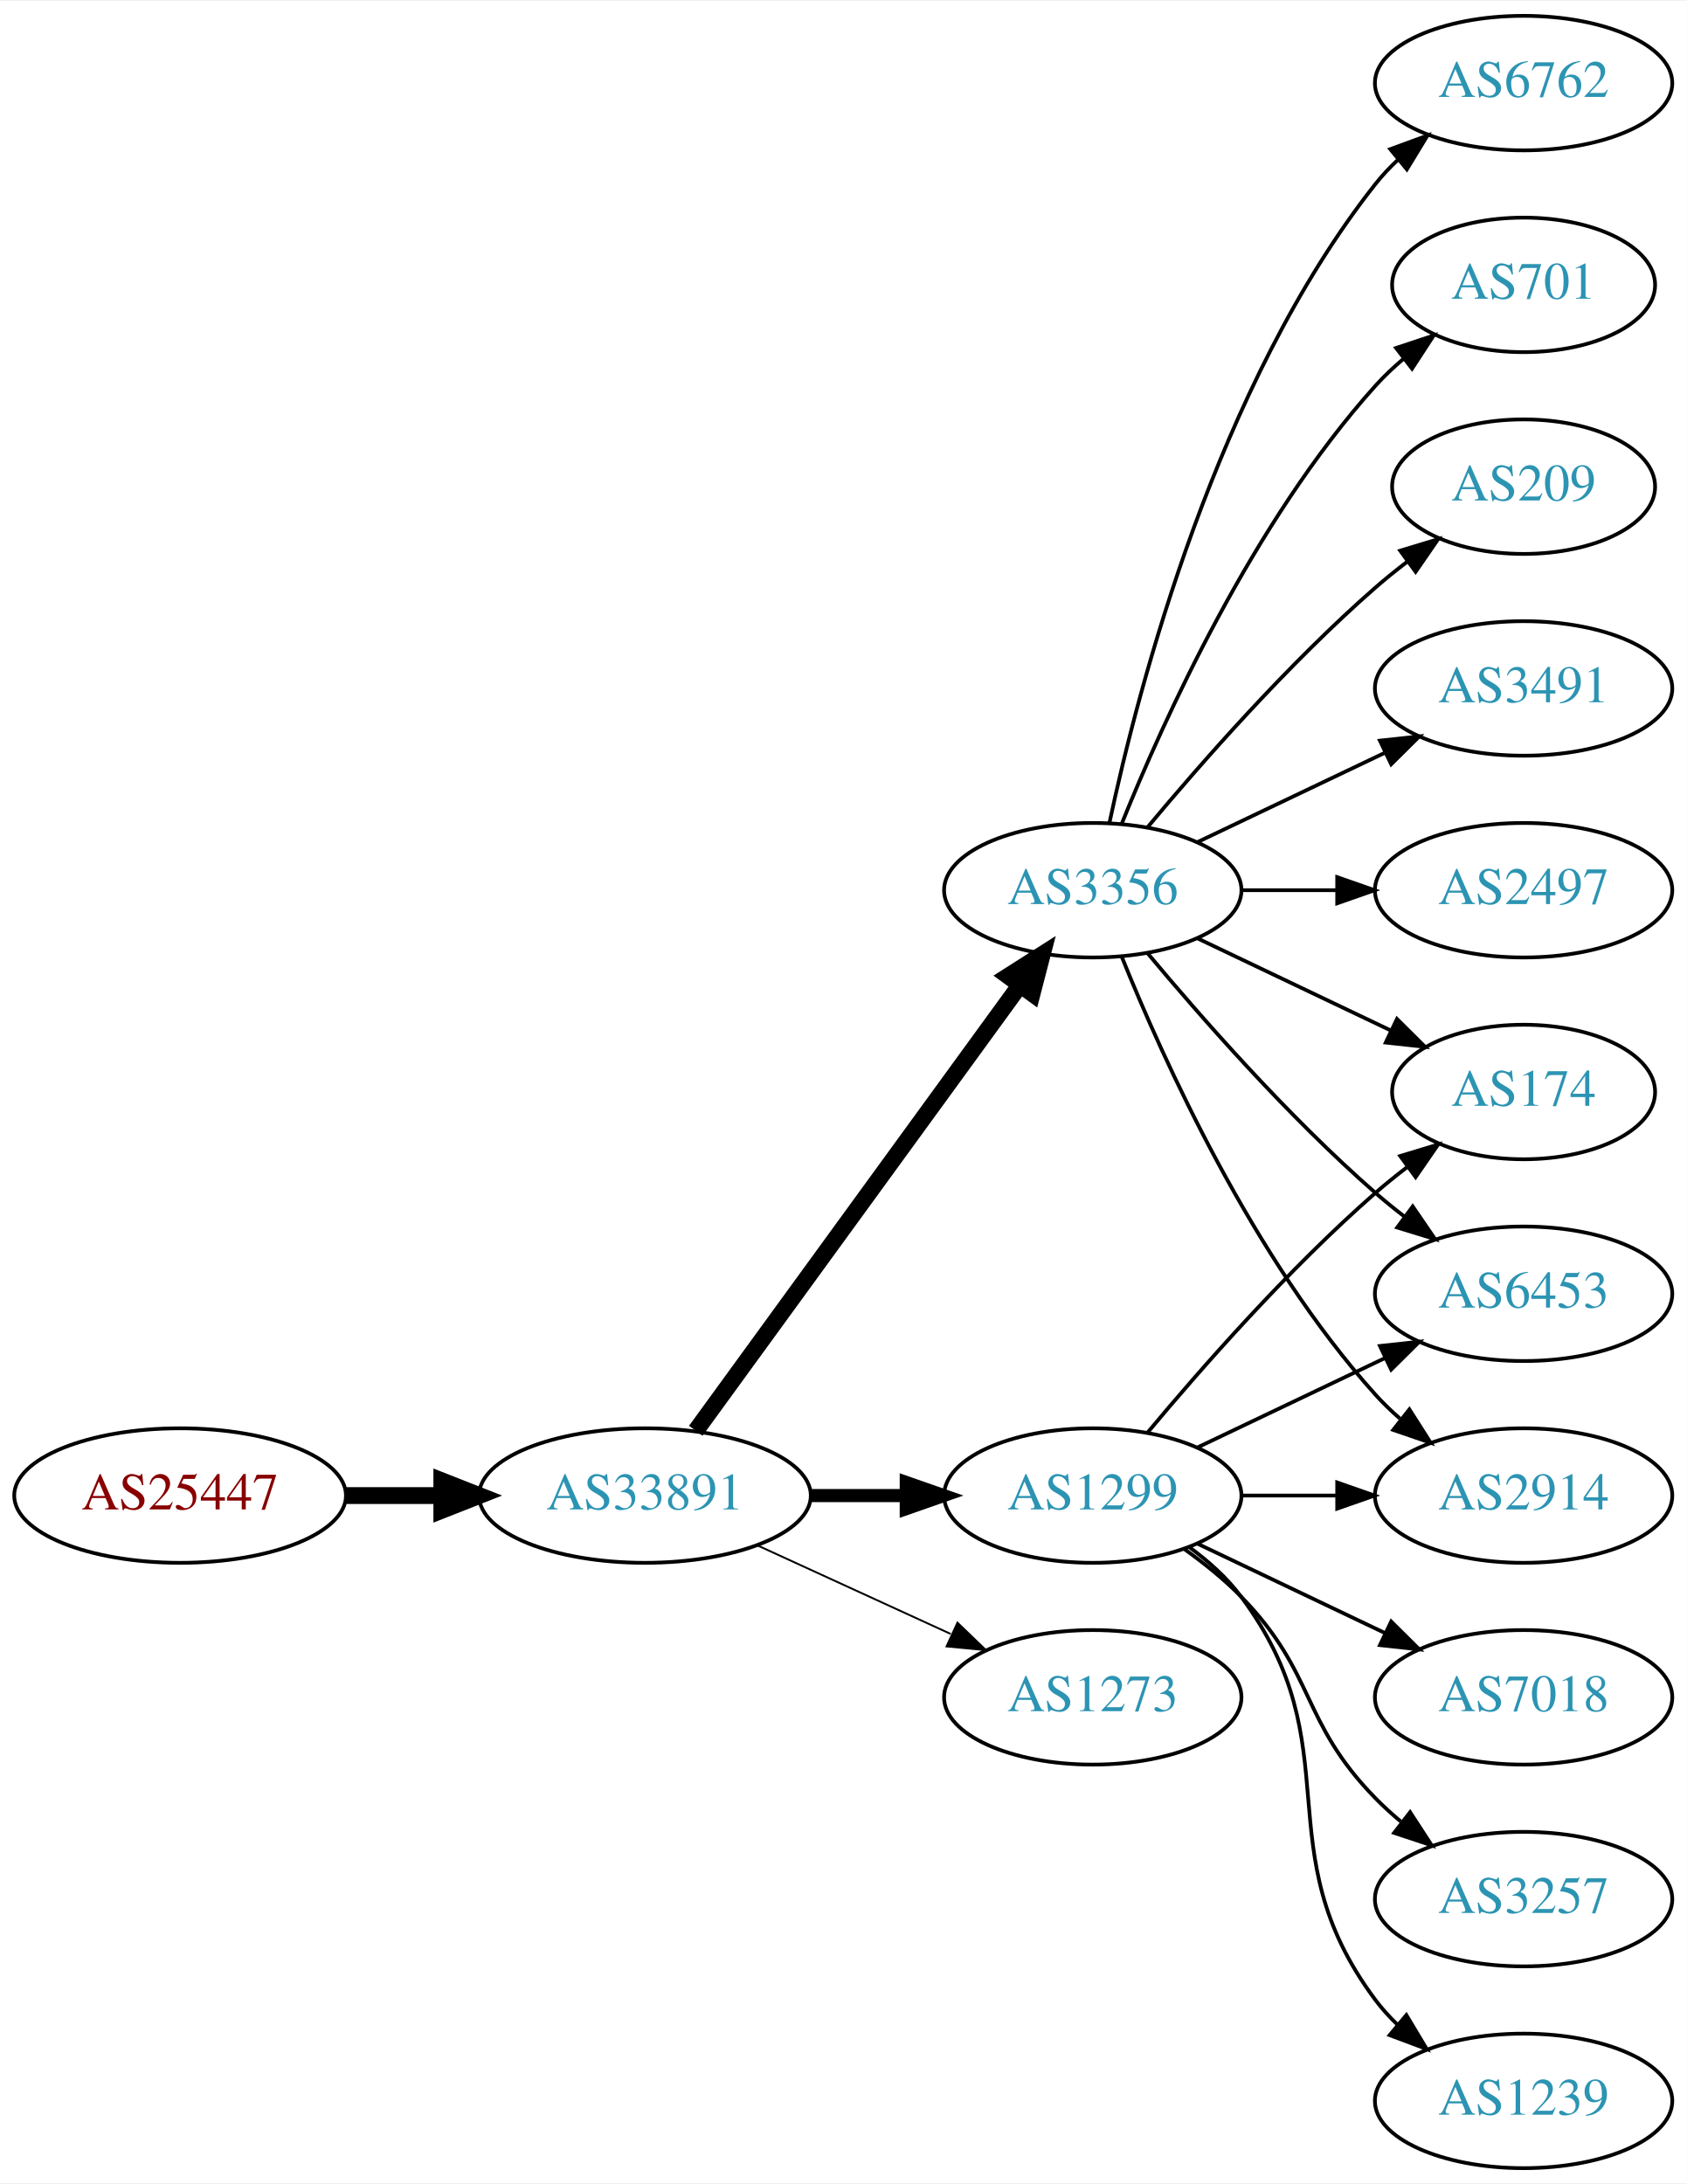
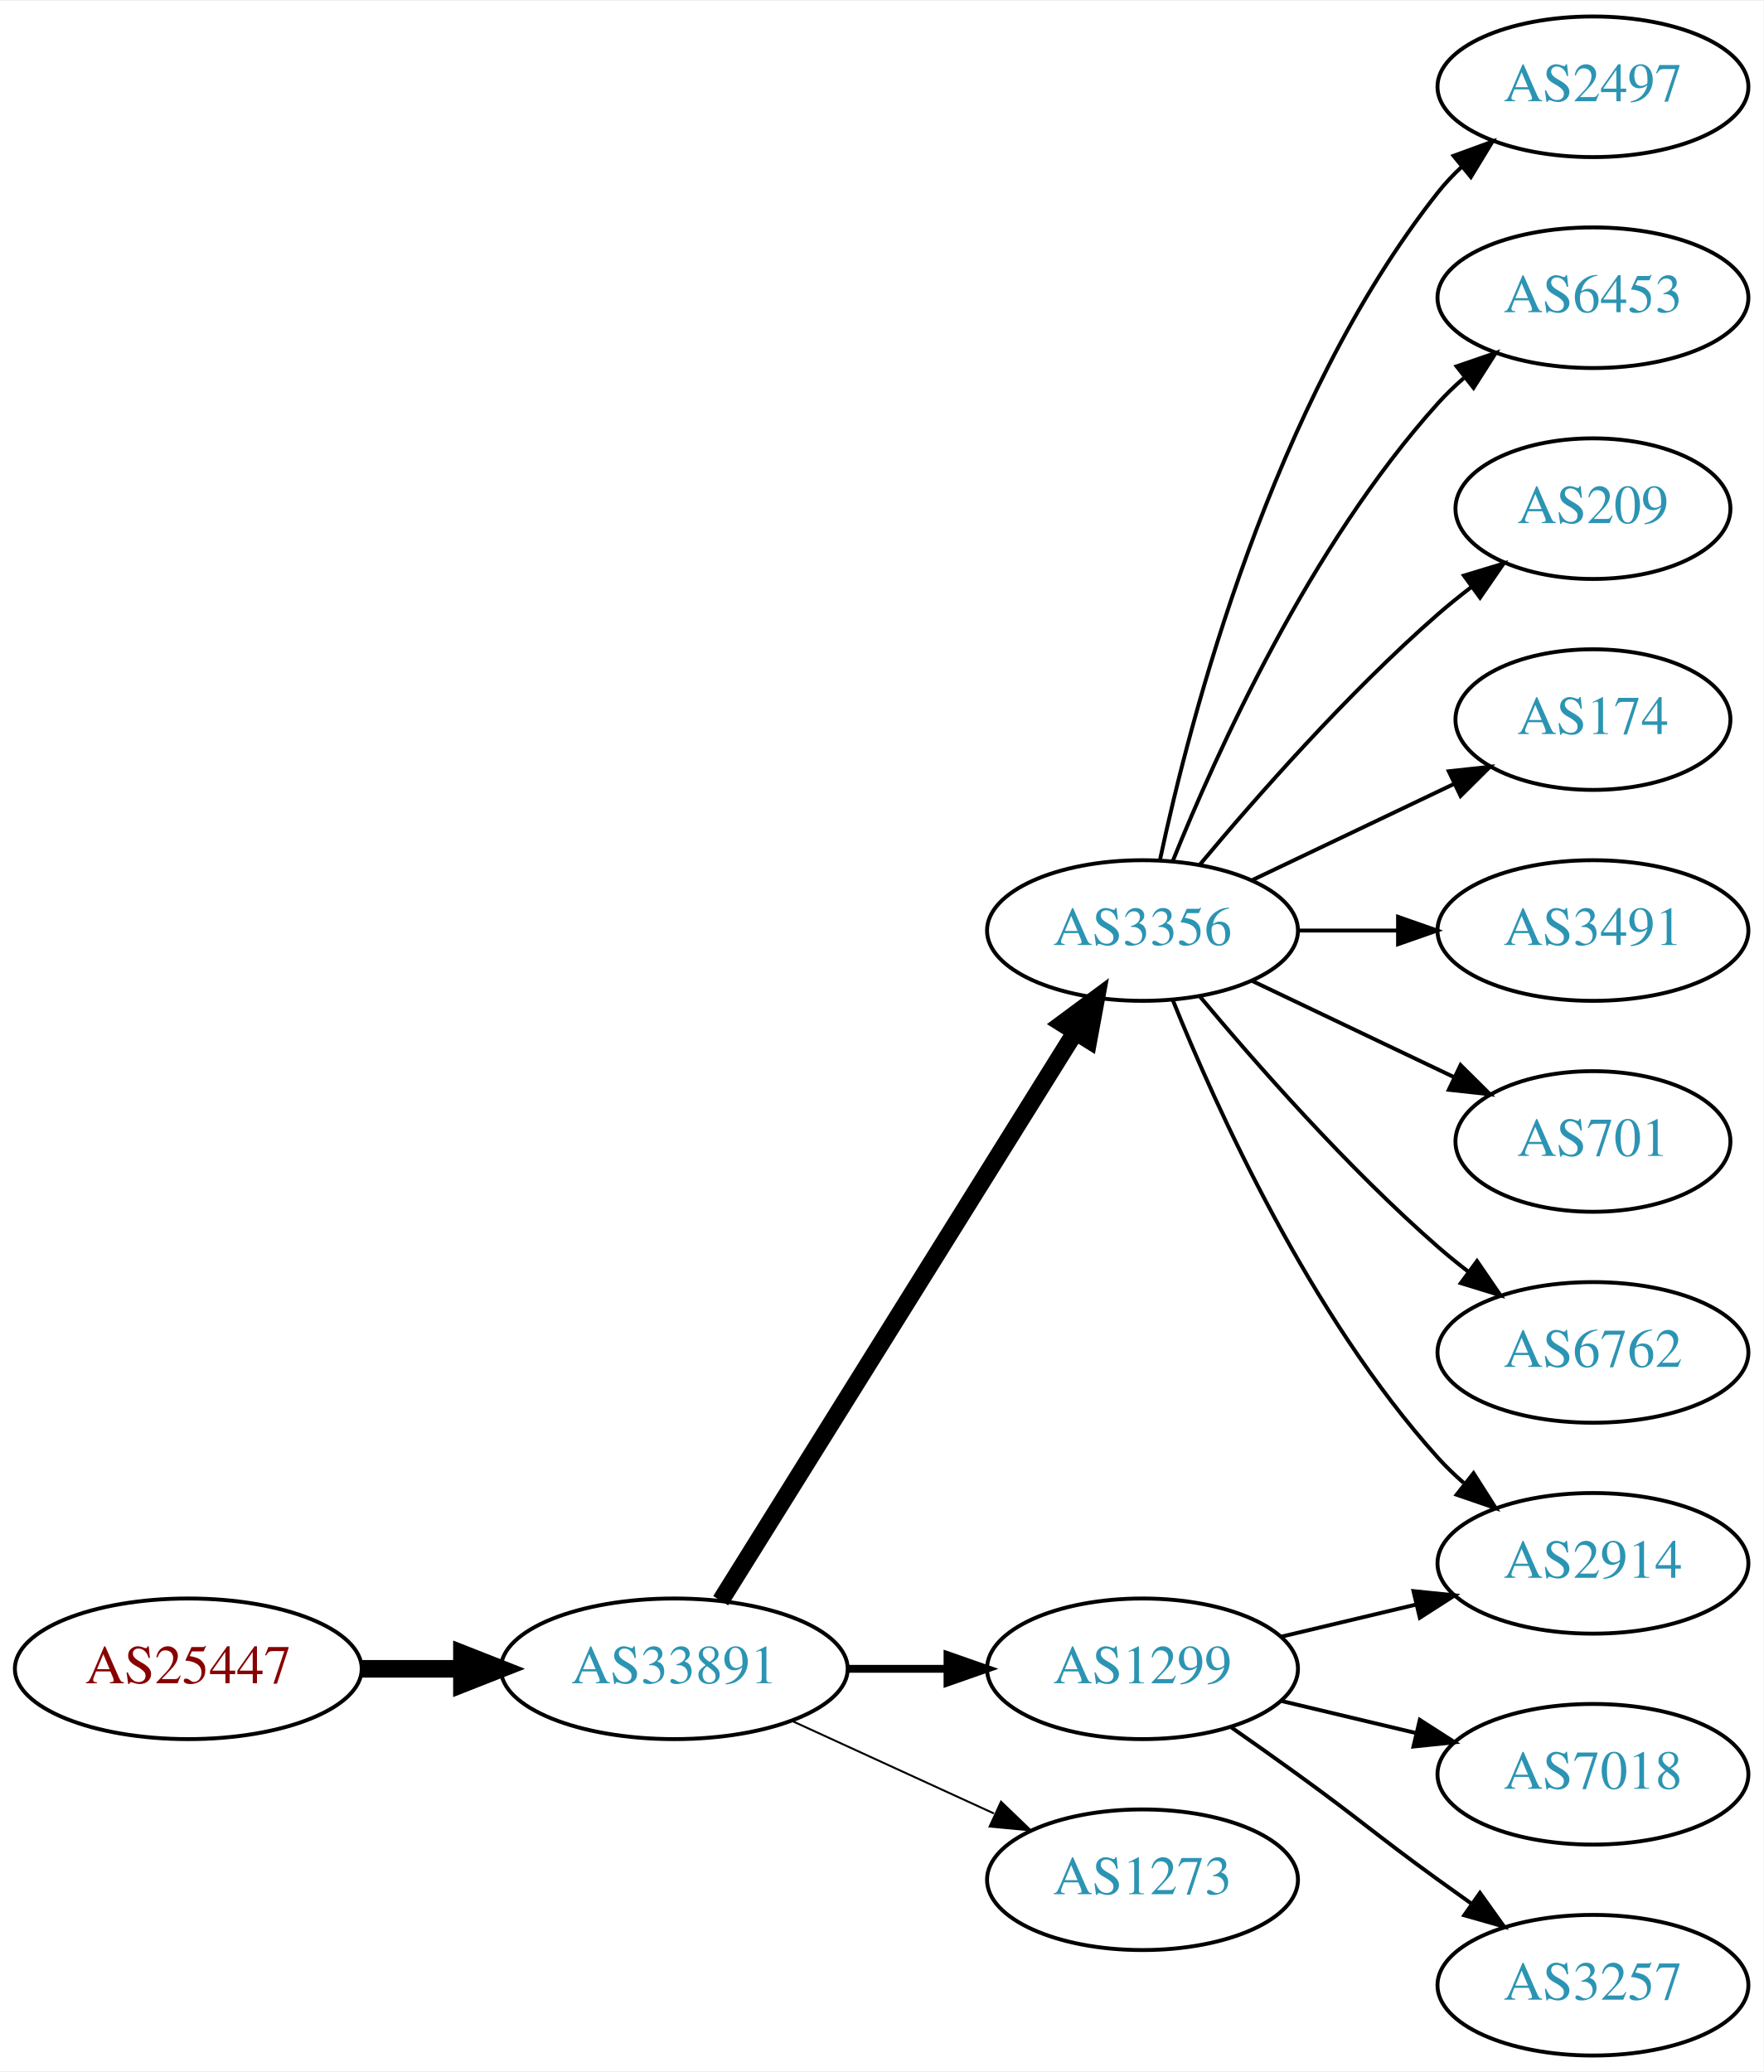
- <svg xmlns="http://www.w3.org/2000/svg" xmlns:xlink="http://www.w3.org/1999/xlink" width="451pt" height="584pt" viewBox="0.00 0.00 451.37 584.00">
-   <g id="graph0" class="graph" transform="scale(1 1) rotate(0) translate(4 580)">
-     <polygon fill="white" stroke="none" points="-4,4 -4,-580 447.37,-580 447.37,4 -4,4" />
+ <svg xmlns="http://www.w3.org/2000/svg" xmlns:xlink="http://www.w3.org/1999/xlink" width="451pt" height="530pt" viewBox="0.00 0.00 451.37 530.00">
+   <g id="graph0" class="graph" transform="scale(1 1) rotate(0) translate(4 526)">
+     <polygon fill="white" stroke="none" points="-4,4 -4,-526 447.37,-526 447.37,4 -4,4" />
    <g id="node1" class="node">
      <g id="a_node1">
        <a xlink:href="/asn/25447" xlink:title="AS25447 ~ Hackl-Str. 1, Object 2, OG2 [AT]">
-           <ellipse fill="#ffffff" stroke="black" cx="44.196" cy="-180" rx="44.393" ry="18" />
-           <text text-anchor="middle" x="44.196" y="-176.3" font-family="Times,serif" font-size="14.00" fill="#880000">AS25447</text>
+           <ellipse fill="#ffffff" stroke="black" cx="44.196" cy="-99" rx="44.393" ry="18" />
+           <text text-anchor="middle" x="44.196" y="-95.3" font-family="Times,serif" font-size="14.00" fill="#880000">AS25447</text>
        </a>
      </g>
    </g>
    <g id="node2" class="node">
      <g id="a_node2">
        <a xlink:href="/asn/33891" xlink:title="AS33891 ~ CORE-BACKBONE GMBH GLOBAL NETWORK [DE]">
-           <ellipse fill="#ffffff" stroke="black" cx="168.588" cy="-180" rx="44.393" ry="18" />
-           <text text-anchor="middle" x="168.588" y="-176.3" font-family="Times,serif" font-size="14.00" fill="#2c94b3">AS33891</text>
+           <ellipse fill="#ffffff" stroke="black" cx="168.588" cy="-99" rx="44.393" ry="18" />
+           <text text-anchor="middle" x="168.588" y="-95.3" font-family="Times,serif" font-size="14.00" fill="#2c94b3">AS33891</text>
        </a>
      </g>
    </g>
    <g id="edge1" class="edge">
-       <path fill="none" stroke="black" stroke-width="4.5" d="M88.692,-180C96.898,-180 105.569,-180 114.041,-180" />
-       <polygon fill="black" stroke="black" stroke-width="4.5" points="114.233,-183.938 124.233,-180 114.233,-176.063 114.233,-183.938" />
+       <path fill="none" stroke="black" stroke-width="4.5" d="M88.692,-99C96.898,-99 105.569,-99 114.041,-99" />
+       <polygon fill="black" stroke="black" stroke-width="4.5" points="114.233,-102.938 124.233,-99 114.233,-95.063 114.233,-102.938" />
    </g>
    <g id="node3" class="node">
      <g id="a_node3">
-         <a xlink:href="/asn/1299" xlink:title="AS1299 ~ Telia Carrier [EU]">
-           <ellipse fill="#ffffff" stroke="black" cx="288.431" cy="-180" rx="39.794" ry="18" />
-           <text text-anchor="middle" x="288.431" y="-176.3" font-family="Times,serif" font-size="14.00" fill="#2c94b3">AS1299</text>
+         <a xlink:href="/asn/3356" xlink:title="AS3356 ~ Level 3 Parent, LLC [US]">
+           <ellipse fill="#ffffff" stroke="black" cx="288.431" cy="-288" rx="39.794" ry="18" />
+           <text text-anchor="middle" x="288.431" y="-284.3" font-family="Times,serif" font-size="14.00" fill="#2c94b3">AS3356</text>
        </a>
      </g>
    </g>
    <g id="edge2" class="edge">
-       <path fill="none" stroke="black" stroke-width="3.5" d="M212.799,-180C221.112,-180 229.875,-180 238.357,-180" />
-       <polygon fill="black" stroke="black" stroke-width="3.5" points="238.516,-183.5 248.516,-180 238.516,-176.5 238.516,-183.5" />
+       <path fill="none" stroke="black" stroke-width="4.5" d="M180.463,-116.442C201.247,-149.775 246.707,-222.686 271.136,-261.866" />
+       <polygon fill="black" stroke="black" stroke-width="4.5" points="267.95,-264.198 276.582,-270.6 274.632,-260.031 267.95,-264.198" />
    </g>
    <g id="node4" class="node">
      <g id="a_node4">
-         <a xlink:href="/asn/3356" xlink:title="AS3356 ~ Level 3 Parent, LLC [US]">
-           <ellipse fill="#ffffff" stroke="black" cx="288.431" cy="-342" rx="39.794" ry="18" />
-           <text text-anchor="middle" x="288.431" y="-338.3" font-family="Times,serif" font-size="14.00" fill="#2c94b3">AS3356</text>
+         <a xlink:href="/asn/1299" xlink:title="AS1299 ~ Telia Carrier [EU]">
+           <ellipse fill="#ffffff" stroke="black" cx="288.431" cy="-99" rx="39.794" ry="18" />
+           <text text-anchor="middle" x="288.431" y="-95.3" font-family="Times,serif" font-size="14.00" fill="#2c94b3">AS1299</text>
        </a>
      </g>
    </g>
    <g id="edge3" class="edge">
-       <path fill="none" stroke="black" stroke-width="4.5" d="M182.199,-197.337C203.02,-225.96 244.683,-283.233 268.871,-316.486" />
-       <polygon fill="black" stroke="black" stroke-width="4.5" points="265.844,-319.017 274.91,-324.788 272.212,-314.385 265.844,-319.017" />
+       <path fill="none" stroke="black" stroke-width="2" d="M212.799,-99C221.112,-99 229.875,-99 238.357,-99" />
+       <polygon fill="black" stroke="black" stroke-width="2" points="238.516,-102.5 248.516,-99 238.516,-95.5 238.516,-102.5" />
    </g>
    <g id="node5" class="node">
      <g id="a_node5">
        <a xlink:href="/asn/1273" xlink:title="AS1273 ~ Vodafone Group PLC [EU]">
-           <ellipse fill="#ffffff" stroke="black" cx="288.431" cy="-126" rx="39.794" ry="18" />
-           <text text-anchor="middle" x="288.431" y="-122.3" font-family="Times,serif" font-size="14.00" fill="#2c94b3">AS1273</text>
+           <ellipse fill="#ffffff" stroke="black" cx="288.431" cy="-45" rx="39.794" ry="18" />
+           <text text-anchor="middle" x="288.431" y="-41.3" font-family="Times,serif" font-size="14.00" fill="#2c94b3">AS1273</text>
        </a>
      </g>
    </g>
    <g id="edge4" class="edge">
-       <path fill="none" stroke="black" stroke-width="0.5" d="M198.718,-166.652C214.329,-159.498 233.727,-150.609 250.399,-142.97" />
-       <polygon fill="black" stroke="black" stroke-width="0.5" points="252.218,-145.986 259.851,-138.638 249.302,-139.622 252.218,-145.986" />
+       <path fill="none" stroke="black" stroke-width="0.5" d="M198.718,-85.652C214.329,-78.498 233.727,-69.609 250.399,-61.969" />
+       <polygon fill="black" stroke="black" stroke-width="0.5" points="252.218,-64.986 259.851,-57.638 249.302,-58.622 252.218,-64.986" />
    </g>
    <g id="node6" class="node">
      <g id="a_node6">
-         <a xlink:href="/asn/174" xlink:title="AS174 ~ Cogent Communications [US]">
-           <ellipse fill="#ffffff" stroke="black" cx="403.724" cy="-288" rx="35.194" ry="18" />
-           <text text-anchor="middle" x="403.724" y="-284.3" font-family="Times,serif" font-size="14.00" fill="#2c94b3">AS174</text>
+         <a xlink:href="/asn/2497" xlink:title="AS2497 ~ Internet Initiative Japan Inc. [JP]">
+           <ellipse fill="#ffffff" stroke="black" cx="403.724" cy="-504" rx="39.794" ry="18" />
+           <text text-anchor="middle" x="403.724" y="-500.3" font-family="Times,serif" font-size="14.00" fill="#2c94b3">AS2497</text>
        </a>
      </g>
    </g>
    <g id="edge5" class="edge">
-       <path fill="none" stroke="black" d="M303.061,-196.817C317.343,-213.929 340.89,-240.745 364.077,-261 366.747,-263.332 369.62,-265.648 372.55,-267.886" />
-       <polygon fill="black" stroke="black" points="370.701,-270.87 380.841,-273.939 374.828,-265.216 370.701,-270.87" />
+       <path fill="none" stroke="black" d="M292.921,-306.16C300.552,-342.03 321.544,-423.155 364.077,-477 365.885,-479.288 367.937,-481.462 370.132,-483.51" />
+       <polygon fill="black" stroke="black" points="368.043,-486.323 377.992,-489.966 372.486,-480.914 368.043,-486.323" />
    </g>
    <g id="node7" class="node">
      <g id="a_node7">
        <a xlink:href="/asn/6453" xlink:title="AS6453 ~ TATA COMMUNICATIONS (AMERICA) INC [US]">
-           <ellipse fill="#ffffff" stroke="black" cx="403.724" cy="-234" rx="39.794" ry="18" />
-           <text text-anchor="middle" x="403.724" y="-230.3" font-family="Times,serif" font-size="14.00" fill="#2c94b3">AS6453</text>
+           <ellipse fill="#ffffff" stroke="black" cx="403.724" cy="-450" rx="39.794" ry="18" />
+           <text text-anchor="middle" x="403.724" y="-446.3" font-family="Times,serif" font-size="14.00" fill="#2c94b3">AS6453</text>
        </a>
      </g>
    </g>
    <g id="edge6" class="edge">
-       <path fill="none" stroke="black" d="M316.567,-192.934C331.561,-200.081 350.382,-209.052 366.605,-216.785" />
-       <polygon fill="black" stroke="black" points="365.276,-220.028 375.809,-221.171 368.288,-213.709 365.276,-220.028" />
+       <path fill="none" stroke="black" d="M296.179,-305.787C307.23,-333.243 331.283,-386.578 364.077,-423 366.08,-425.224 368.298,-427.363 370.631,-429.397" />
+       <polygon fill="black" stroke="black" points="368.829,-432.433 378.85,-435.873 373.161,-426.935 368.829,-432.433" />
    </g>
    <g id="node8" class="node">
      <g id="a_node8">
-         <a xlink:href="/asn/7018" xlink:title="AS7018 ~ AT&amp;T Services, Inc. [US]">
-           <ellipse fill="#ffffff" stroke="black" cx="403.724" cy="-126" rx="39.794" ry="18" />
-           <text text-anchor="middle" x="403.724" y="-122.3" font-family="Times,serif" font-size="14.00" fill="#2c94b3">AS7018</text>
+         <a xlink:href="/asn/209" xlink:title="AS209 ~ CenturyLink Communications, LLC [US]">
+           <ellipse fill="#ffffff" stroke="black" cx="403.724" cy="-396" rx="35.194" ry="18" />
+           <text text-anchor="middle" x="403.724" y="-392.3" font-family="Times,serif" font-size="14.00" fill="#2c94b3">AS209</text>
        </a>
      </g>
    </g>
    <g id="edge7" class="edge">
-       <path fill="none" stroke="black" d="M316.567,-167.066C331.561,-159.919 350.382,-150.948 366.605,-143.215" />
-       <polygon fill="black" stroke="black" points="368.288,-146.291 375.809,-138.829 365.276,-139.972 368.288,-146.291" />
+       <path fill="none" stroke="black" d="M303.061,-304.817C317.343,-321.929 340.89,-348.745 364.077,-369 366.747,-371.332 369.62,-373.648 372.55,-375.886" />
+       <polygon fill="black" stroke="black" points="370.701,-378.87 380.841,-381.939 374.828,-373.216 370.701,-378.87" />
    </g>
    <g id="node9" class="node">
      <g id="a_node9">
-         <a xlink:href="/asn/3257" xlink:title="AS3257 ~ GTT [DE]">
-           <ellipse fill="#ffffff" stroke="black" cx="403.724" cy="-72" rx="39.794" ry="18" />
-           <text text-anchor="middle" x="403.724" y="-68.3" font-family="Times,serif" font-size="14.00" fill="#2c94b3">AS3257</text>
+         <a xlink:href="/asn/174" xlink:title="AS174 ~ Cogent Communications [US]">
+           <ellipse fill="#ffffff" stroke="black" cx="403.724" cy="-342" rx="35.194" ry="18" />
+           <text text-anchor="middle" x="403.724" y="-338.3" font-family="Times,serif" font-size="14.00" fill="#2c94b3">AS174</text>
        </a>
      </g>
    </g>
    <g id="edge8" class="edge">
-       <path fill="none" stroke="black" d="M313.025,-165.611C318.281,-161.852 323.613,-157.563 328.077,-153 348.25,-132.383 343.905,-119.617 364.077,-99 366.17,-96.861 368.453,-94.782 370.83,-92.79" />
-       <polygon fill="black" stroke="black" points="373.349,-95.268 379.13,-86.389 369.074,-89.725 373.349,-95.268" />
+       <path fill="none" stroke="black" d="M316.567,-300.934C331.999,-308.29 351.485,-317.577 368.02,-325.459" />
+       <polygon fill="black" stroke="black" points="366.828,-328.768 377.361,-329.911 369.84,-322.449 366.828,-328.768" />
    </g>
    <g id="node10" class="node">
      <g id="a_node10">
-         <a xlink:href="/asn/1239" xlink:title="AS1239 ~ Sprint [US]">
-           <ellipse fill="#ffffff" stroke="black" cx="403.724" cy="-18" rx="39.794" ry="18" />
-           <text text-anchor="middle" x="403.724" y="-14.3" font-family="Times,serif" font-size="14.00" fill="#2c94b3">AS1239</text>
+         <a xlink:href="/asn/3491" xlink:title="AS3491 ~ PCCW Global, Inc. [US]">
+           <ellipse fill="#ffffff" stroke="black" cx="403.724" cy="-288" rx="39.794" ry="18" />
+           <text text-anchor="middle" x="403.724" y="-284.3" font-family="Times,serif" font-size="14.00" fill="#2c94b3">AS3491</text>
        </a>
      </g>
    </g>
    <g id="edge9" class="edge">
-       <path fill="none" stroke="black" d="M314.362,-166.118C319.438,-162.389 324.356,-157.984 328.077,-153 358.349,-112.458 333.806,-85.542 364.077,-45 365.822,-42.664 367.829,-40.455 369.992,-38.383" />
-       <polygon fill="black" stroke="black" points="372.352,-40.973 377.793,-31.882 367.87,-35.595 372.352,-40.973" />
+       <path fill="none" stroke="black" d="M328.103,-288C336.306,-288 345.07,-288 353.602,-288" />
+       <polygon fill="black" stroke="black" points="353.841,-291.5 363.841,-288 353.841,-284.5 353.841,-291.5" />
    </g>
    <g id="node11" class="node">
      <g id="a_node11">
-         <a xlink:href="/asn/2914" xlink:title="AS2914 ~ NTT America, Inc. [US]">
-           <ellipse fill="#ffffff" stroke="black" cx="403.724" cy="-180" rx="39.794" ry="18" />
-           <text text-anchor="middle" x="403.724" y="-176.3" font-family="Times,serif" font-size="14.00" fill="#2c94b3">AS2914</text>
+         <a xlink:href="/asn/701" xlink:title="AS701 ~ UUNET [US]">
+           <ellipse fill="#ffffff" stroke="black" cx="403.724" cy="-234" rx="35.194" ry="18" />
+           <text text-anchor="middle" x="403.724" y="-230.3" font-family="Times,serif" font-size="14.00" fill="#2c94b3">AS701</text>
        </a>
      </g>
    </g>
    <g id="edge10" class="edge">
-       <path fill="none" stroke="black" d="M328.103,-180C336.306,-180 345.07,-180 353.602,-180" />
-       <polygon fill="black" stroke="black" points="353.841,-183.5 363.841,-180 353.841,-176.5 353.841,-183.5" />
-     </g>
-     <g id="edge11" class="edge">
-       <path fill="none" stroke="black" d="M316.567,-329.066C331.999,-321.71 351.485,-312.423 368.02,-304.541" />
-       <polygon fill="black" stroke="black" points="369.84,-307.551 377.361,-300.089 366.828,-301.232 369.84,-307.551" />
-     </g>
-     <g id="edge13" class="edge">
-       <path fill="none" stroke="black" d="M303.061,-325.183C317.343,-308.071 340.89,-281.255 364.077,-261 366.543,-258.846 369.182,-256.706 371.879,-254.628" />
-       <polygon fill="black" stroke="black" points="374.052,-257.375 380.033,-248.63 369.904,-251.736 374.052,-257.375" />
-     </g>
-     <g id="edge16" class="edge">
-       <path fill="none" stroke="black" d="M296.179,-324.213C307.23,-296.757 331.283,-243.422 364.077,-207 366.08,-204.776 368.298,-202.637 370.631,-200.603" />
-       <polygon fill="black" stroke="black" points="373.161,-203.065 378.85,-194.127 368.829,-197.567 373.161,-203.065" />
+       <path fill="none" stroke="black" d="M316.567,-275.066C331.999,-267.71 351.485,-258.423 368.02,-250.541" />
+       <polygon fill="black" stroke="black" points="369.84,-253.551 377.361,-246.089 366.828,-247.232 369.84,-253.551" />
    </g>
    <g id="node12" class="node">
      <g id="a_node12">
-         <a xlink:href="/asn/3491" xlink:title="AS3491 ~ PCCW Global, Inc. [US]">
-           <ellipse fill="#ffffff" stroke="black" cx="403.724" cy="-396" rx="39.794" ry="18" />
-           <text text-anchor="middle" x="403.724" y="-392.3" font-family="Times,serif" font-size="14.00" fill="#2c94b3">AS3491</text>
+         <a xlink:href="/asn/2914" xlink:title="AS2914 ~ NTT America, Inc. [US]">
+           <ellipse fill="#ffffff" stroke="black" cx="403.724" cy="-126" rx="39.794" ry="18" />
+           <text text-anchor="middle" x="403.724" y="-122.3" font-family="Times,serif" font-size="14.00" fill="#2c94b3">AS2914</text>
+         </a>
+       </g>
+     </g>
+     <g id="edge11" class="edge">
+       <path fill="none" stroke="black" d="M296.179,-270.213C307.23,-242.757 331.283,-189.422 364.077,-153 366.08,-150.776 368.298,-148.637 370.631,-146.603" />
+       <polygon fill="black" stroke="black" points="373.161,-149.065 378.85,-140.127 368.829,-143.567 373.161,-149.065" />
+     </g>
+     <g id="node13" class="node">
+       <g id="a_node13">
+         <a xlink:href="/asn/6762" xlink:title="AS6762 ~ TELECOM ITALIA SPARKLE S.p.A. [IT]">
+           <ellipse fill="#ffffff" stroke="black" cx="403.724" cy="-180" rx="39.794" ry="18" />
+           <text text-anchor="middle" x="403.724" y="-176.3" font-family="Times,serif" font-size="14.00" fill="#2c94b3">AS6762</text>
        </a>
      </g>
    </g>
    <g id="edge12" class="edge">
-       <path fill="none" stroke="black" d="M316.567,-354.934C331.561,-362.081 350.382,-371.052 366.605,-378.785" />
-       <polygon fill="black" stroke="black" points="365.276,-382.028 375.809,-383.171 368.288,-375.709 365.276,-382.028" />
+       <path fill="none" stroke="black" d="M303.061,-271.183C317.343,-254.071 340.89,-227.255 364.077,-207 366.543,-204.846 369.182,-202.706 371.879,-200.628" />
+       <polygon fill="black" stroke="black" points="374.052,-203.375 380.033,-194.63 369.904,-197.736 374.052,-203.375" />
    </g>
-     <g id="node13" class="node">
-       <g id="a_node13">
-         <a xlink:href="/asn/2497" xlink:title="AS2497 ~ Internet Initiative Japan Inc. [JP]">
-           <ellipse fill="#ffffff" stroke="black" cx="403.724" cy="-342" rx="39.794" ry="18" />
-           <text text-anchor="middle" x="403.724" y="-338.3" font-family="Times,serif" font-size="14.00" fill="#2c94b3">AS2497</text>
+     <g id="edge14" class="edge">
+       <path fill="none" stroke="black" d="M324.038,-107.248C334.909,-109.838 347.064,-112.735 358.506,-115.462" />
+       <polygon fill="black" stroke="black" points="357.789,-118.889 368.328,-117.803 359.412,-112.08 357.789,-118.889" />
+     </g>
+     <g id="node14" class="node">
+       <g id="a_node14">
+         <a xlink:href="/asn/7018" xlink:title="AS7018 ~ AT&amp;T Services, Inc. [US]">
+           <ellipse fill="#ffffff" stroke="black" cx="403.724" cy="-72" rx="39.794" ry="18" />
+           <text text-anchor="middle" x="403.724" y="-68.3" font-family="Times,serif" font-size="14.00" fill="#2c94b3">AS7018</text>
        </a>
      </g>
    </g>
-     <g id="edge14" class="edge">
-       <path fill="none" stroke="black" d="M328.103,-342C336.306,-342 345.07,-342 353.602,-342" />
-       <polygon fill="black" stroke="black" points="353.841,-345.5 363.841,-342 353.841,-338.5 353.841,-345.5" />
+     <g id="edge13" class="edge">
+       <path fill="none" stroke="black" d="M324.038,-90.752C334.909,-88.162 347.064,-85.265 358.506,-82.538" />
+       <polygon fill="black" stroke="black" points="359.412,-85.92 368.328,-80.197 357.789,-79.111 359.412,-85.92" />
    </g>
-     <g id="node14" class="node">
-       <g id="a_node14">
-         <a xlink:href="/asn/6762" xlink:title="AS6762 ~ TELECOM ITALIA SPARKLE S.p.A. [IT]">
-           <ellipse fill="#ffffff" stroke="black" cx="403.724" cy="-558" rx="39.794" ry="18" />
-           <text text-anchor="middle" x="403.724" y="-554.3" font-family="Times,serif" font-size="14.00" fill="#2c94b3">AS6762</text>
+     <g id="node15" class="node">
+       <g id="a_node15">
+         <a xlink:href="/asn/3257" xlink:title="AS3257 ~ GTT [DE]">
+           <ellipse fill="#ffffff" stroke="black" cx="403.724" cy="-18" rx="39.794" ry="18" />
+           <text text-anchor="middle" x="403.724" y="-14.3" font-family="Times,serif" font-size="14.00" fill="#2c94b3">AS3257</text>
        </a>
      </g>
    </g>
    <g id="edge15" class="edge">
-       <path fill="none" stroke="black" d="M292.921,-360.16C300.552,-396.03 321.544,-477.155 364.077,-531 365.885,-533.288 367.937,-535.462 370.132,-537.51" />
-       <polygon fill="black" stroke="black" points="368.043,-540.323 377.992,-543.966 372.486,-534.914 368.043,-540.323" />
-     </g>
-     <g id="node15" class="node">
-       <g id="a_node15">
-         <a xlink:href="/asn/701" xlink:title="AS701 ~ UUNET [US]">
-           <ellipse fill="#ffffff" stroke="black" cx="403.724" cy="-504" rx="35.194" ry="18" />
-           <text text-anchor="middle" x="403.724" y="-500.3" font-family="Times,serif" font-size="14.00" fill="#2c94b3">AS701</text>
-         </a>
-       </g>
-     </g>
-     <g id="edge17" class="edge">
-       <path fill="none" stroke="black" d="M296.179,-359.787C307.23,-387.243 331.283,-440.578 364.077,-477 366.393,-479.572 368.998,-482.03 371.733,-484.343" />
-       <polygon fill="black" stroke="black" points="369.599,-487.117 379.656,-490.448 373.871,-481.572 369.599,-487.117" />
-     </g>
-     <g id="node16" class="node">
-       <g id="a_node16">
-         <a xlink:href="/asn/209" xlink:title="AS209 ~ CenturyLink Communications, LLC [US]">
-           <ellipse fill="#ffffff" stroke="black" cx="403.724" cy="-450" rx="35.194" ry="18" />
-           <text text-anchor="middle" x="403.724" y="-446.3" font-family="Times,serif" font-size="14.00" fill="#2c94b3">AS209</text>
-         </a>
-       </g>
-     </g>
-     <g id="edge18" class="edge">
-       <path fill="none" stroke="black" d="M303.061,-358.817C317.343,-375.929 340.89,-402.745 364.077,-423 366.747,-425.332 369.62,-427.648 372.55,-429.886" />
-       <polygon fill="black" stroke="black" points="370.701,-432.87 380.841,-435.939 374.828,-427.216 370.701,-432.87" />
+       <path fill="none" stroke="black" d="M311.188,-83.991C316.722,-80.121 322.641,-75.936 328.077,-72 344.277,-60.271 347.877,-56.729 364.077,-45 366.88,-42.971 369.812,-40.875 372.752,-38.791" />
+       <polygon fill="black" stroke="black" points="374.803,-41.627 380.967,-33.009 370.775,-35.903 374.803,-41.627" />
    </g>
  </g>
</svg>
